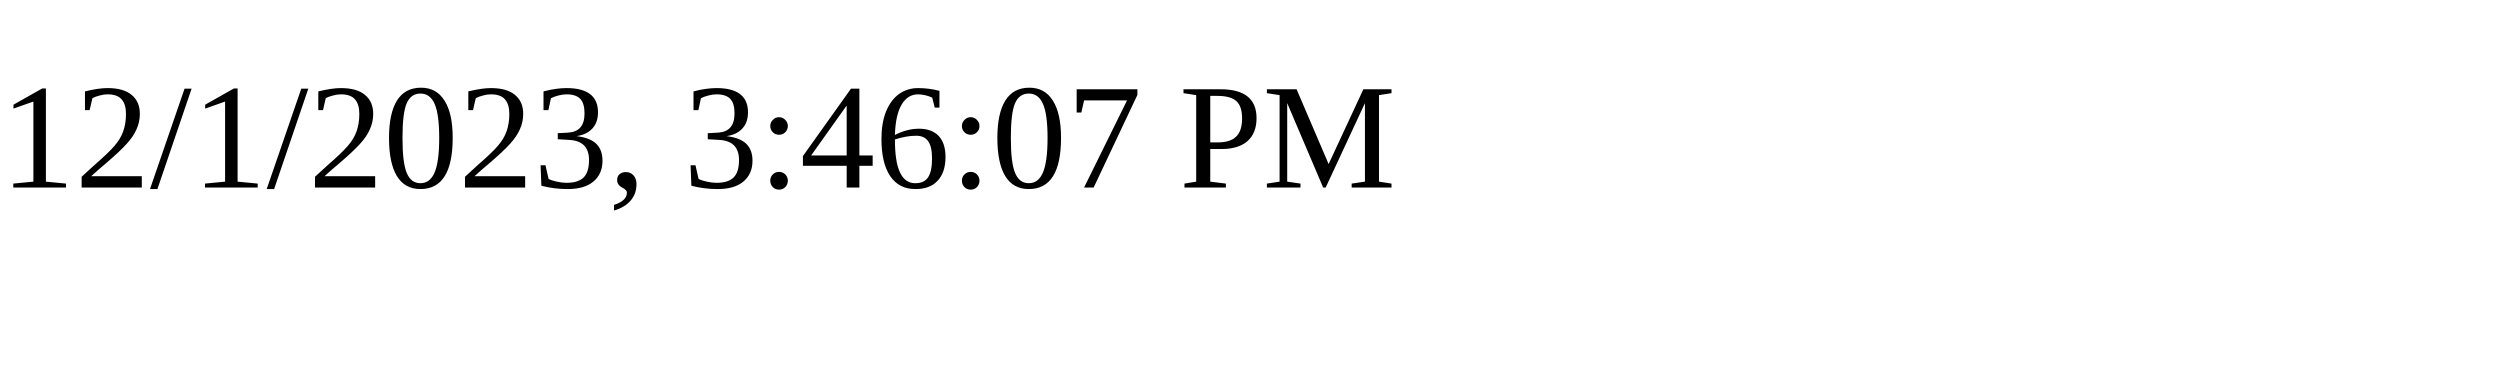
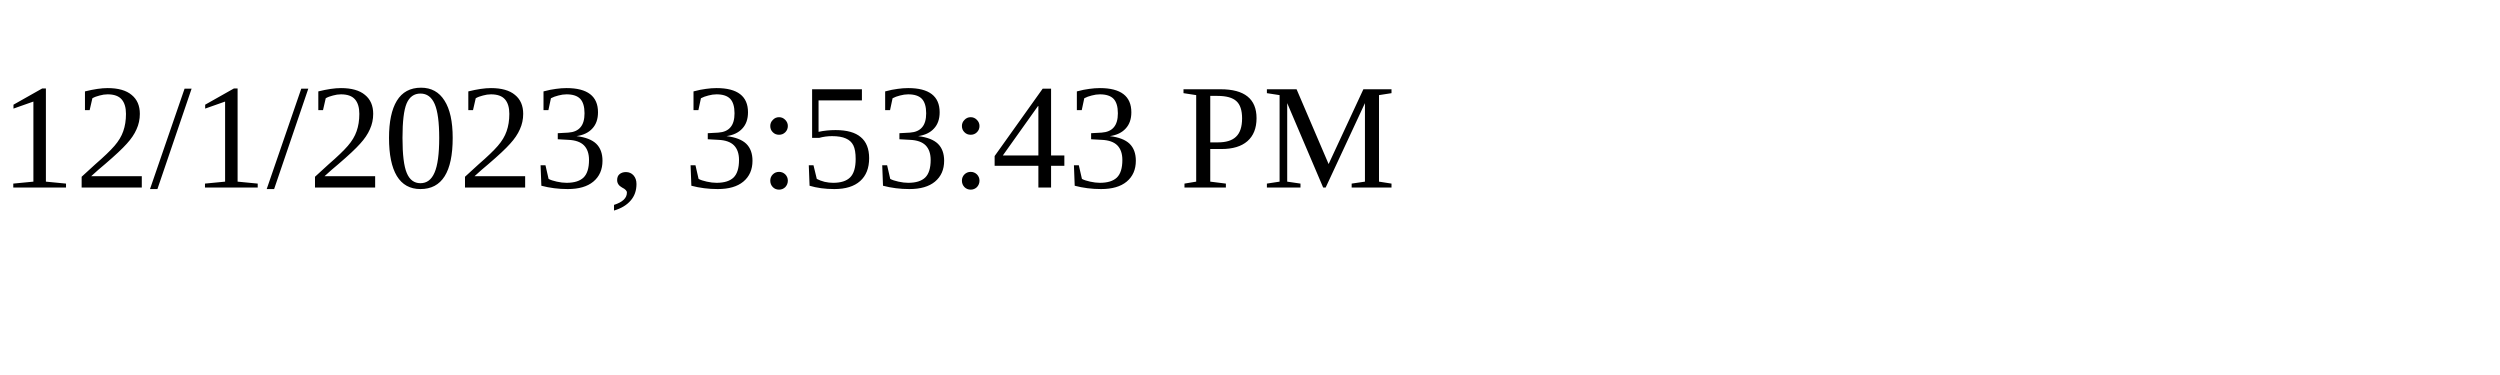
<svg xmlns="http://www.w3.org/2000/svg" height="30" width="200">
-   <text x="0" y="15">12/1/2023, 3:46:07 PM</text>
+   <text x="0" y="15">12/1/2023, 3:53:43 PM</text>
</svg>
